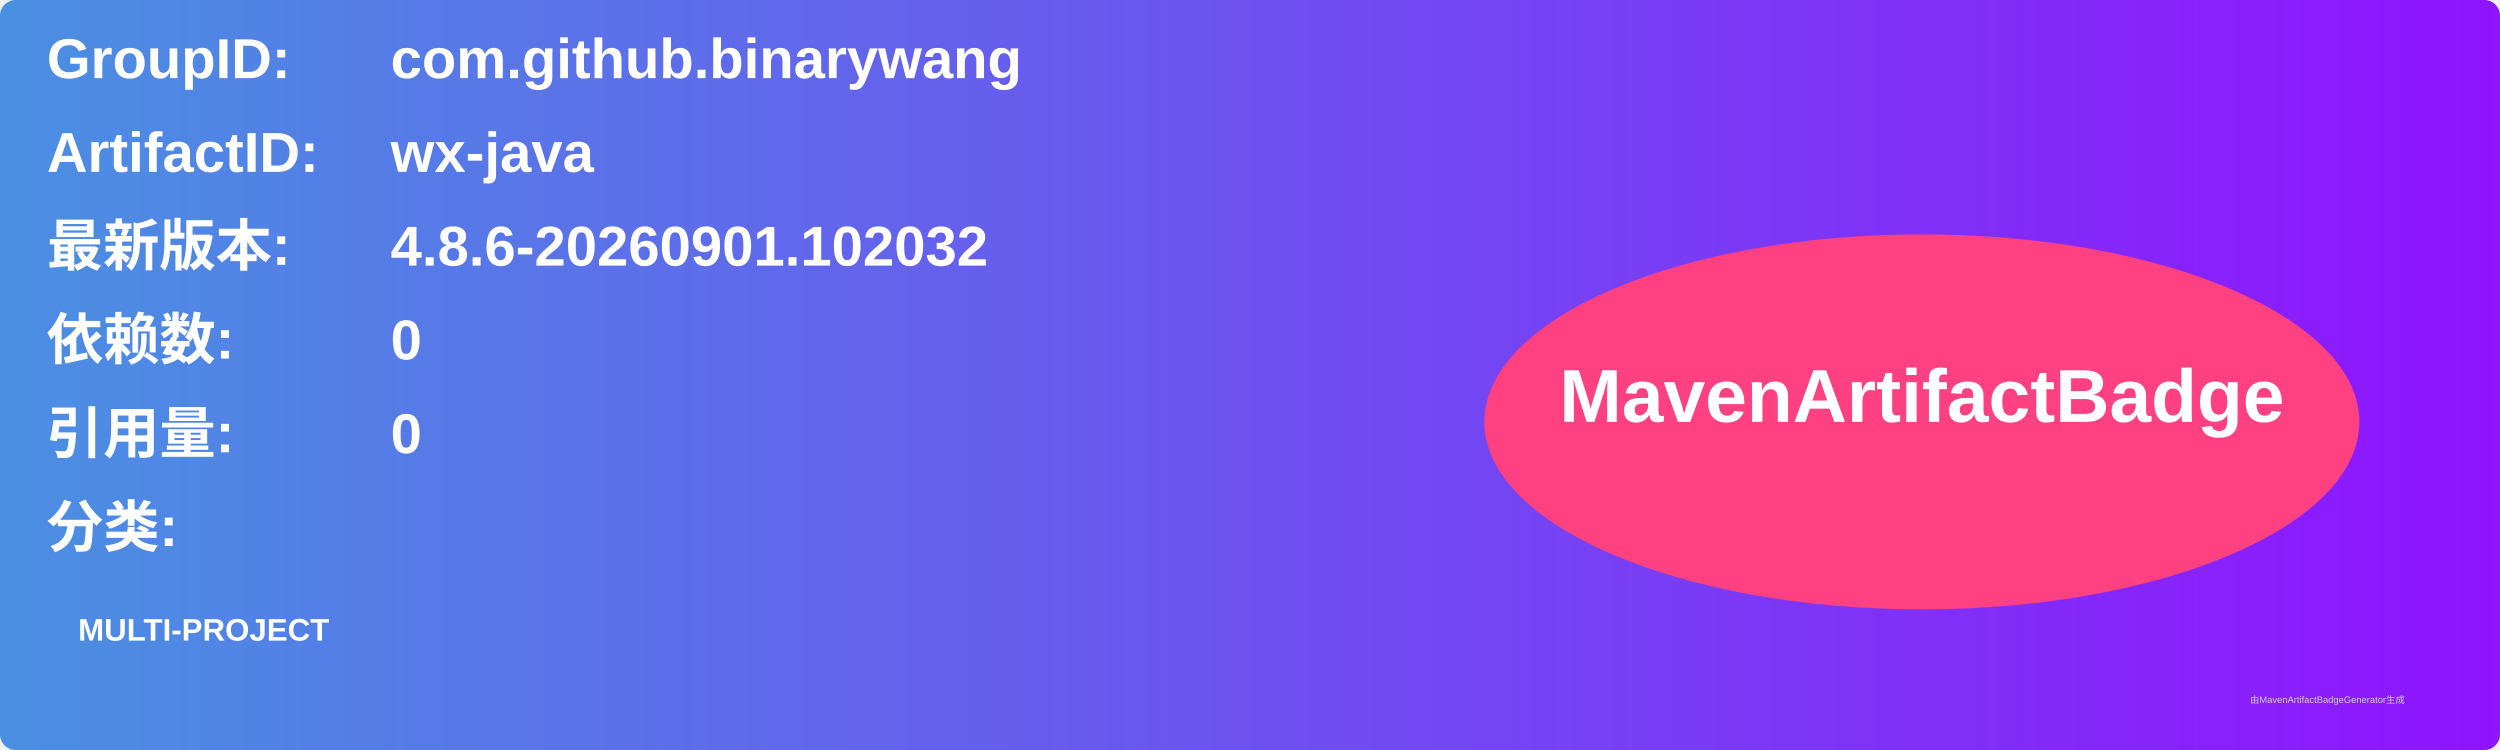
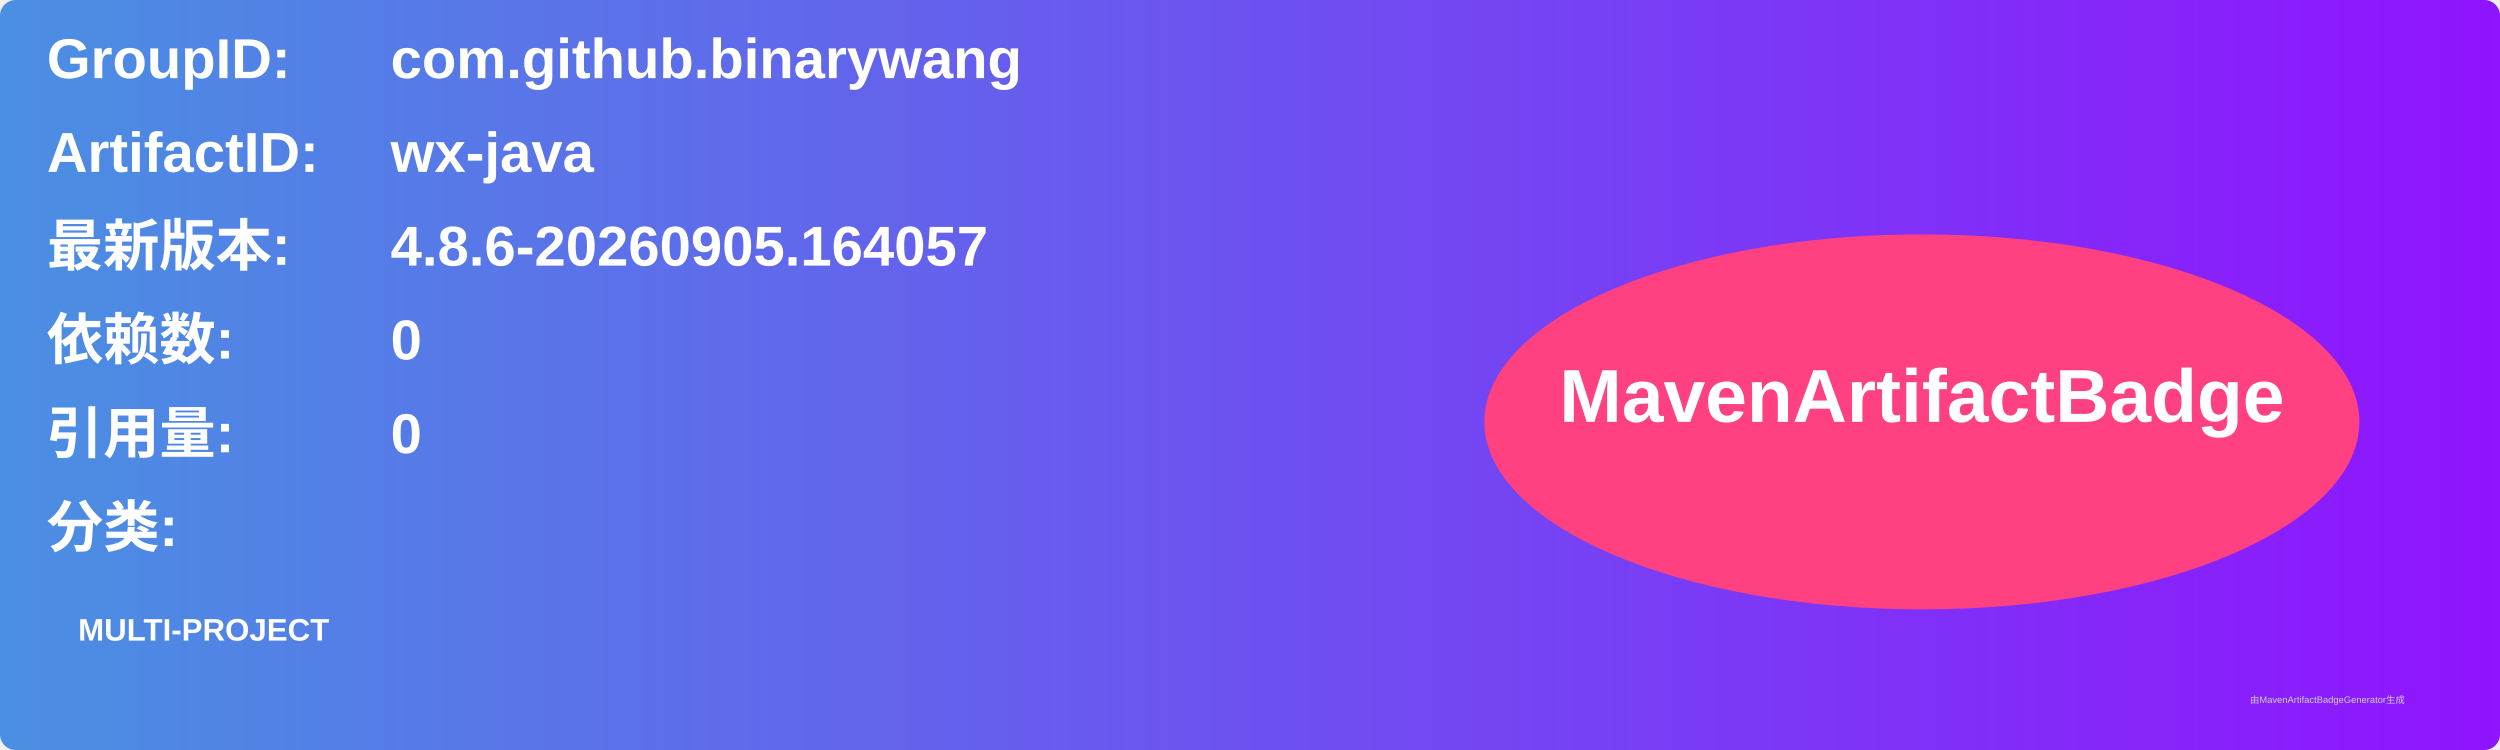
<svg xmlns="http://www.w3.org/2000/svg" width="800" height="240" viewBox="0 0 800 240">
  <linearGradient id="grad" x1="0%" y1="0%" x2="100%" y2="0%">
    <stop offset="0%" stop-color="#4a90e2" />
    <stop offset="100%" stop-color="#9013fe" />
  </linearGradient>
  <rect width="100%" height="100%" rx="5" ry="5" fill="url(#grad)" />
  <g transform="translate(15, 15)">
    <text x="0" y="10" font-family="Arial" font-size="18" fill="white" font-weight="bold" width="260">GroupID:</text>
    <text x="110" y="10" font-family="Arial" font-size="18" fill="white" font-weight="bold" width="460">com.github.binarywang</text>
    <text x="0" y="40" font-family="Arial" font-size="18" fill="white" font-weight="bold" width="260">ArtifactID:</text>
    <text x="110" y="40" font-family="Arial" font-size="18" fill="white" font-weight="bold" width="460">wx-java</text>
    <text x="0" y="70" font-family="Arial" font-size="18" fill="white" font-weight="bold">最新版本:</text>
    <text x="110" y="70" font-family="Arial" font-size="18" fill="white" font-weight="bold">
-       <tspan font-weight="bold">4.8.6-20260901.102032</tspan>
+       <tspan font-weight="bold">4.8.6-20260905.164057</tspan>
    </text>
    <text x="0" y="100" font-family="Arial" font-size="18" fill="white" font-weight="bold">依赖数: </text>
    <text x="110" y="100" font-family="Arial" font-size="18" fill="white">
      <tspan font-weight="bold">0</tspan>
    </text>
    <text x="0" y="130" font-family="Arial" font-size="18" fill="white" font-weight="bold">引用量: </text>
    <text x="110" y="130" font-family="Arial" font-size="18" fill="white">
      <tspan font-weight="bold">0</tspan>
    </text>
    <text x="0" y="160" font-family="Arial" font-size="18" fill="white" font-weight="bold">分类:</text>
    <text x="10" y="190" font-family="Arial" font-size="10" fill="white">
      <tspan font-weight="bold">MULTI-PROJECT</tspan>
    </text>
    <ellipse cx="600" cy="120" rx="140" ry="60" fill="#ff4081" />
    <text x="600" y="120" text-anchor="middle" font-family="Arial" font-size="24" fill="white" font-weight="bold">MavenArtifactBadge</text>
  </g>
  <text x="720" y="225" font-family="Arial" font-size="3" fill="#d0d0d0">由MavenArtifactBadgeGenerator生成</text>
</svg>
